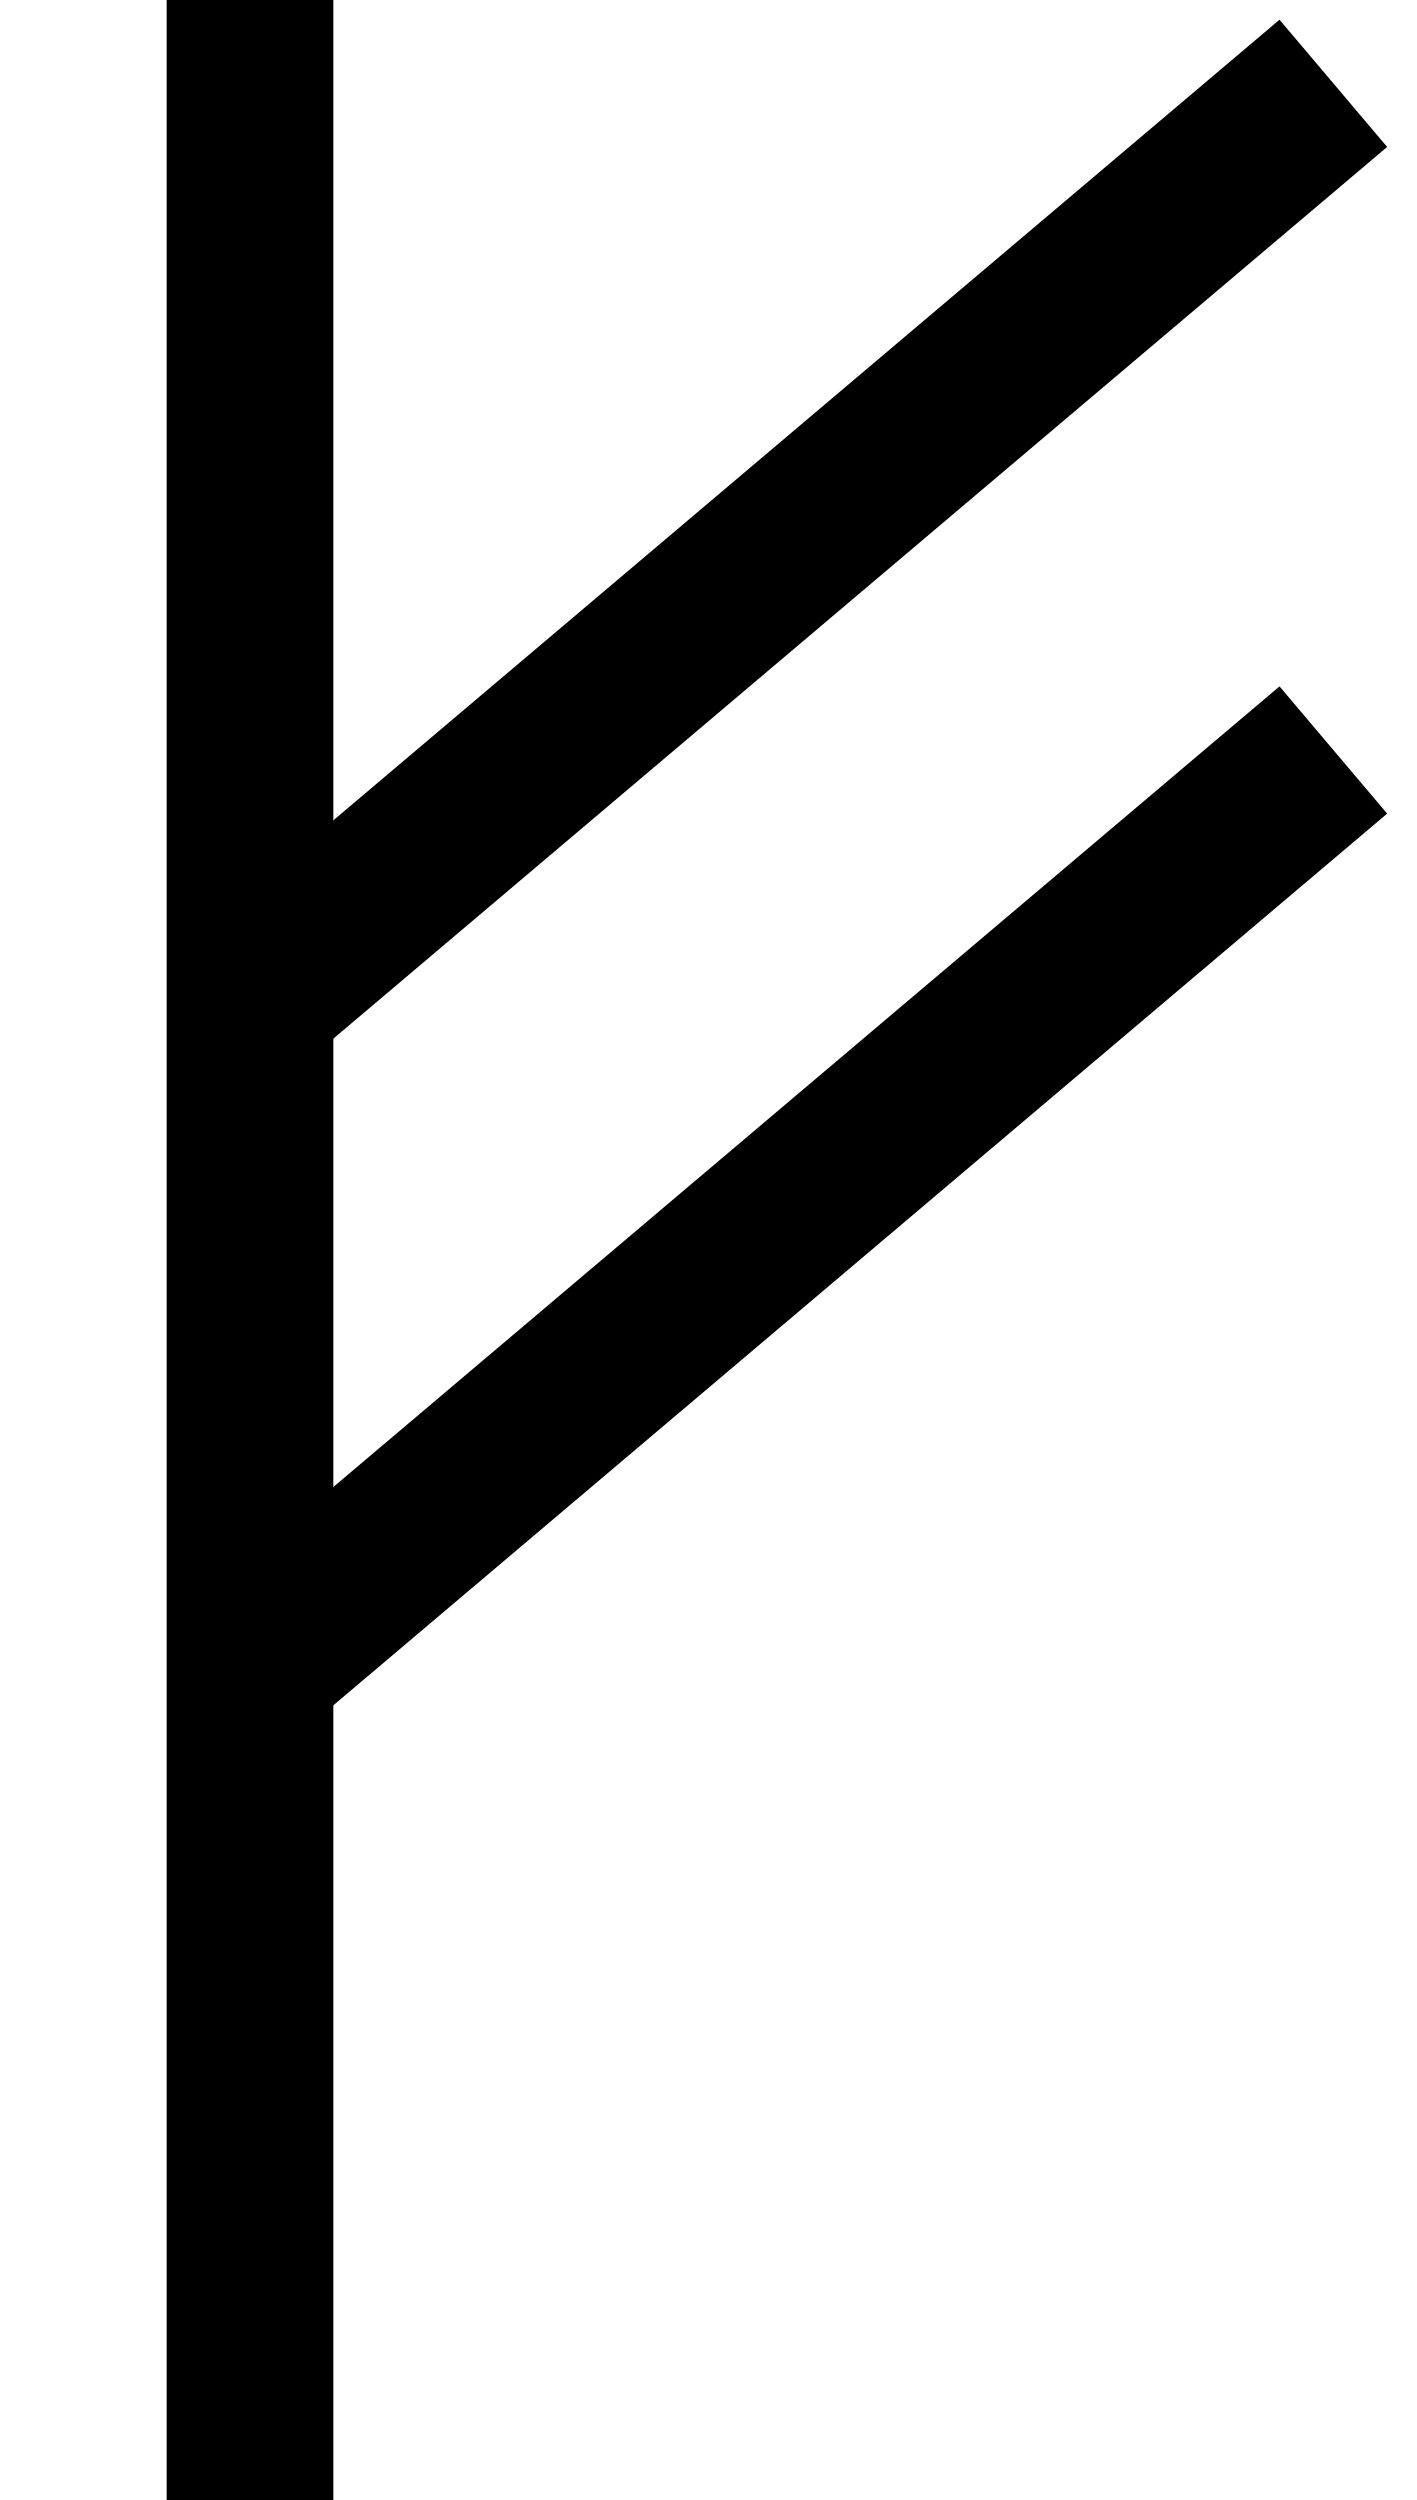
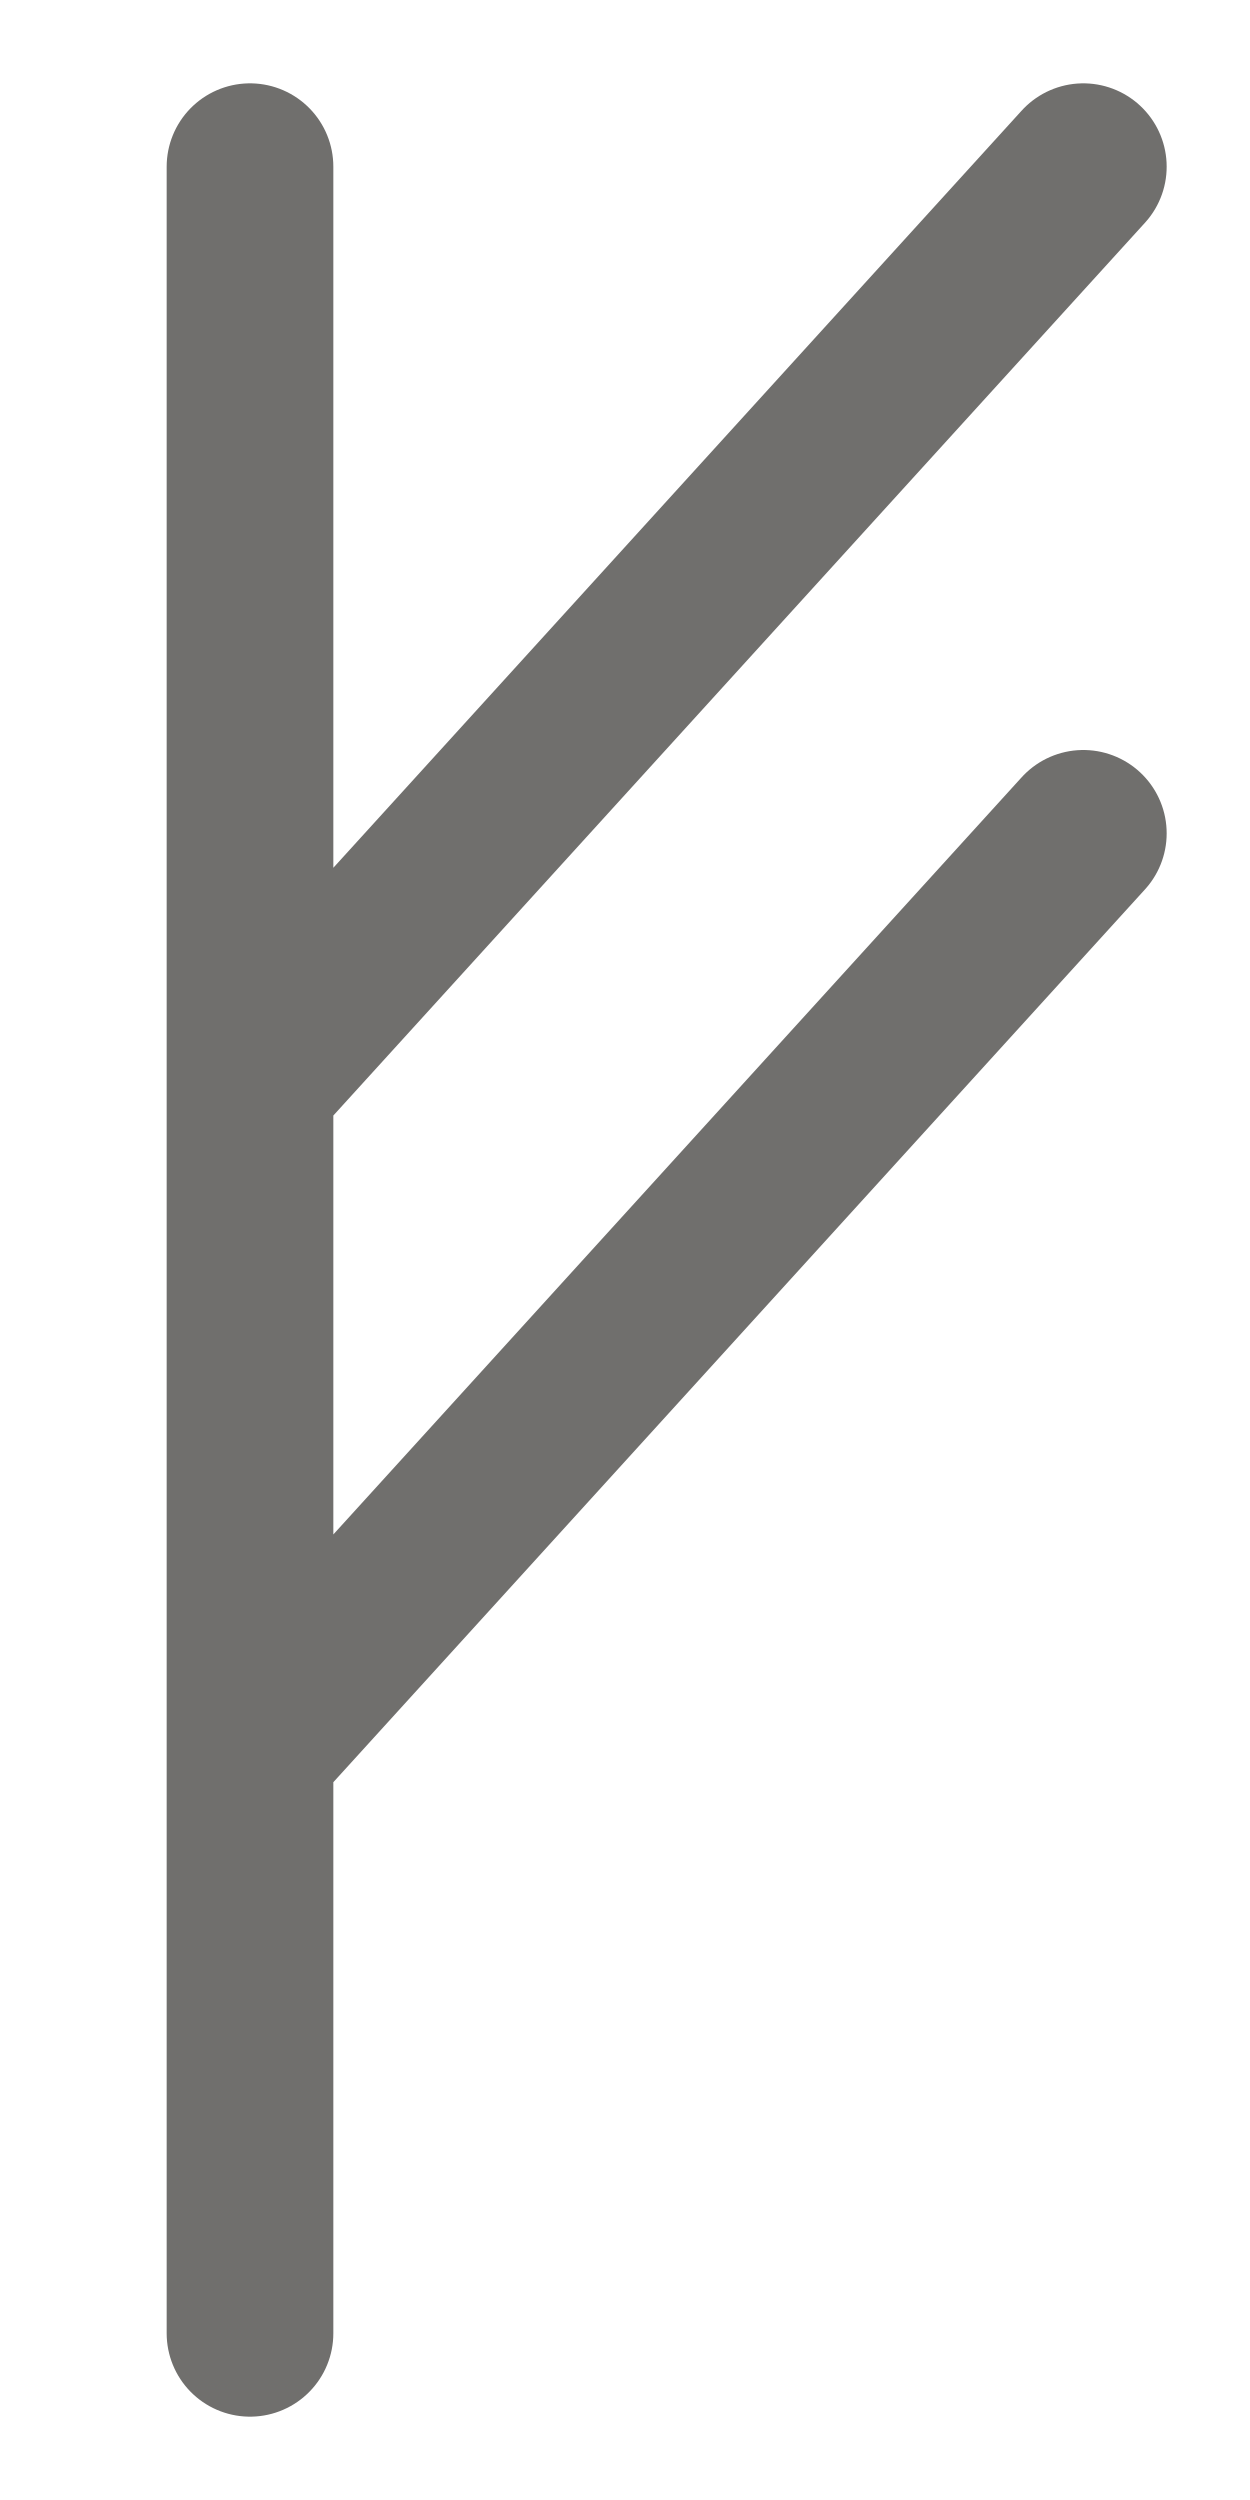
- <svg xmlns="http://www.w3.org/2000/svg" width="17" height="30">
-   <path d="M 3,0 L 3,30" style="stroke:#000; stroke-width:2px;" />
-   <path d="M 3,12 L 16,1" style="stroke:#000; stroke-width:2px;" />
-   <path d="M 3,20 L 16,9" style="stroke:#000; stroke-width:2px;" />
+ <svg xmlns="http://www.w3.org/2000/svg" width="15" height="30" stroke="#706F6D" stroke-width="2px" stroke-linecap="round">
+   <path d="M 3,2 L 3,28 M 3,13 L 13,2 M 3,21 L 13,10" />
</svg>
